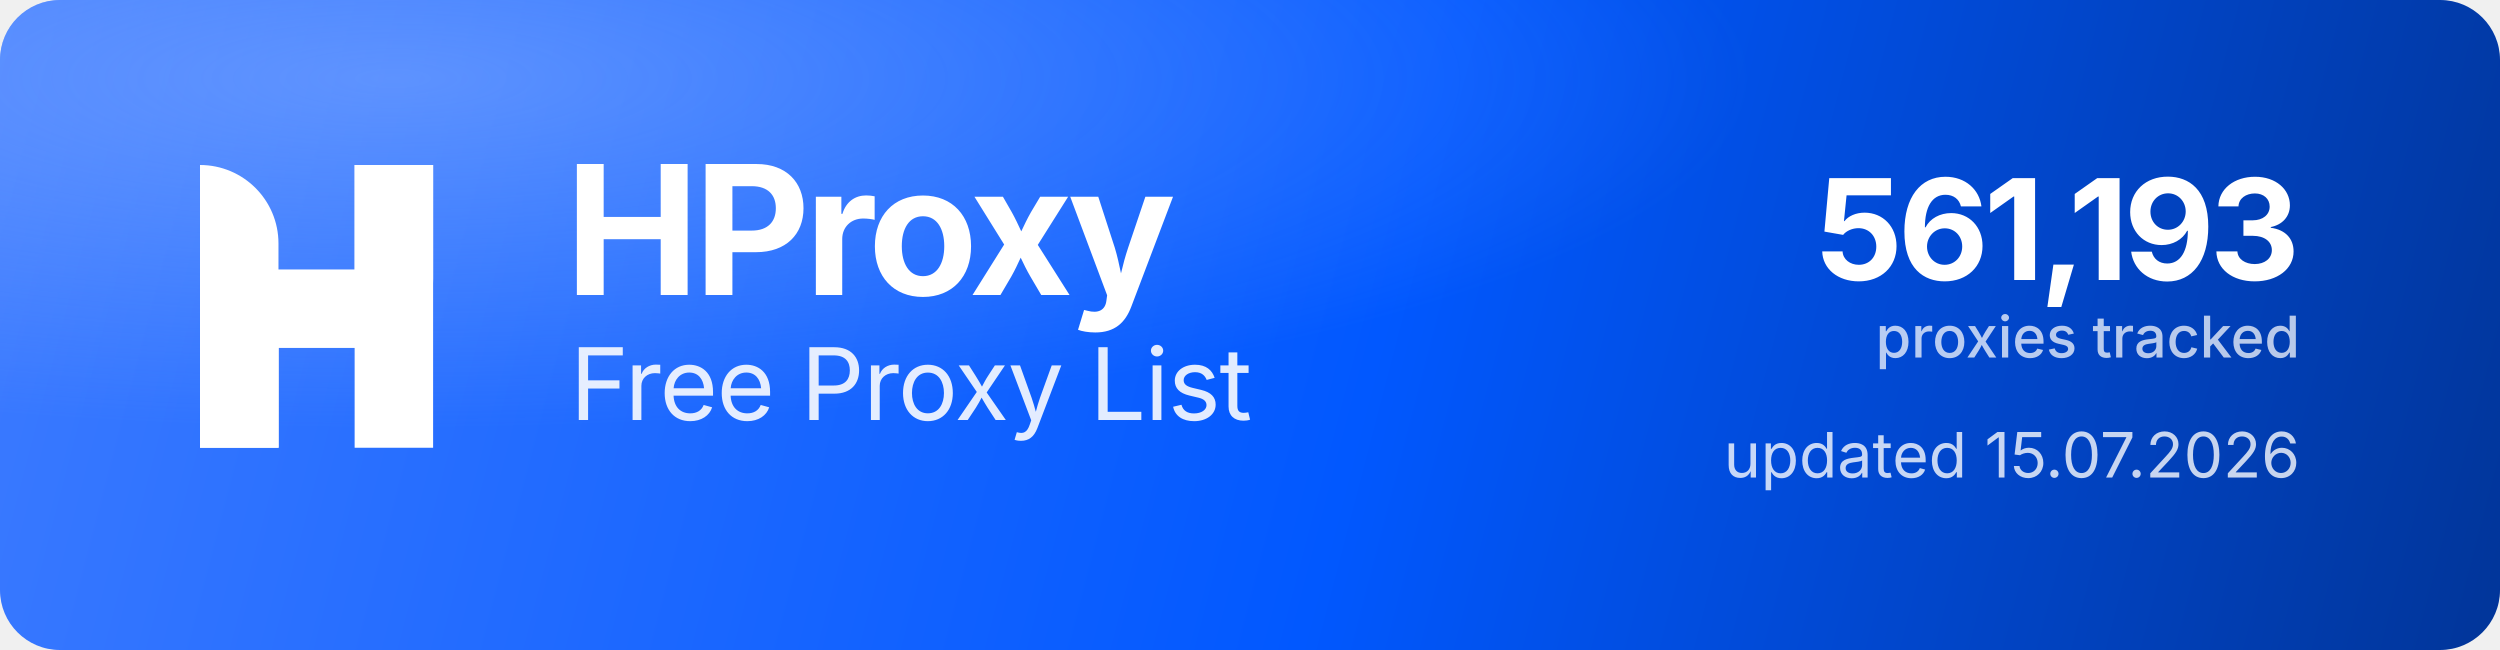
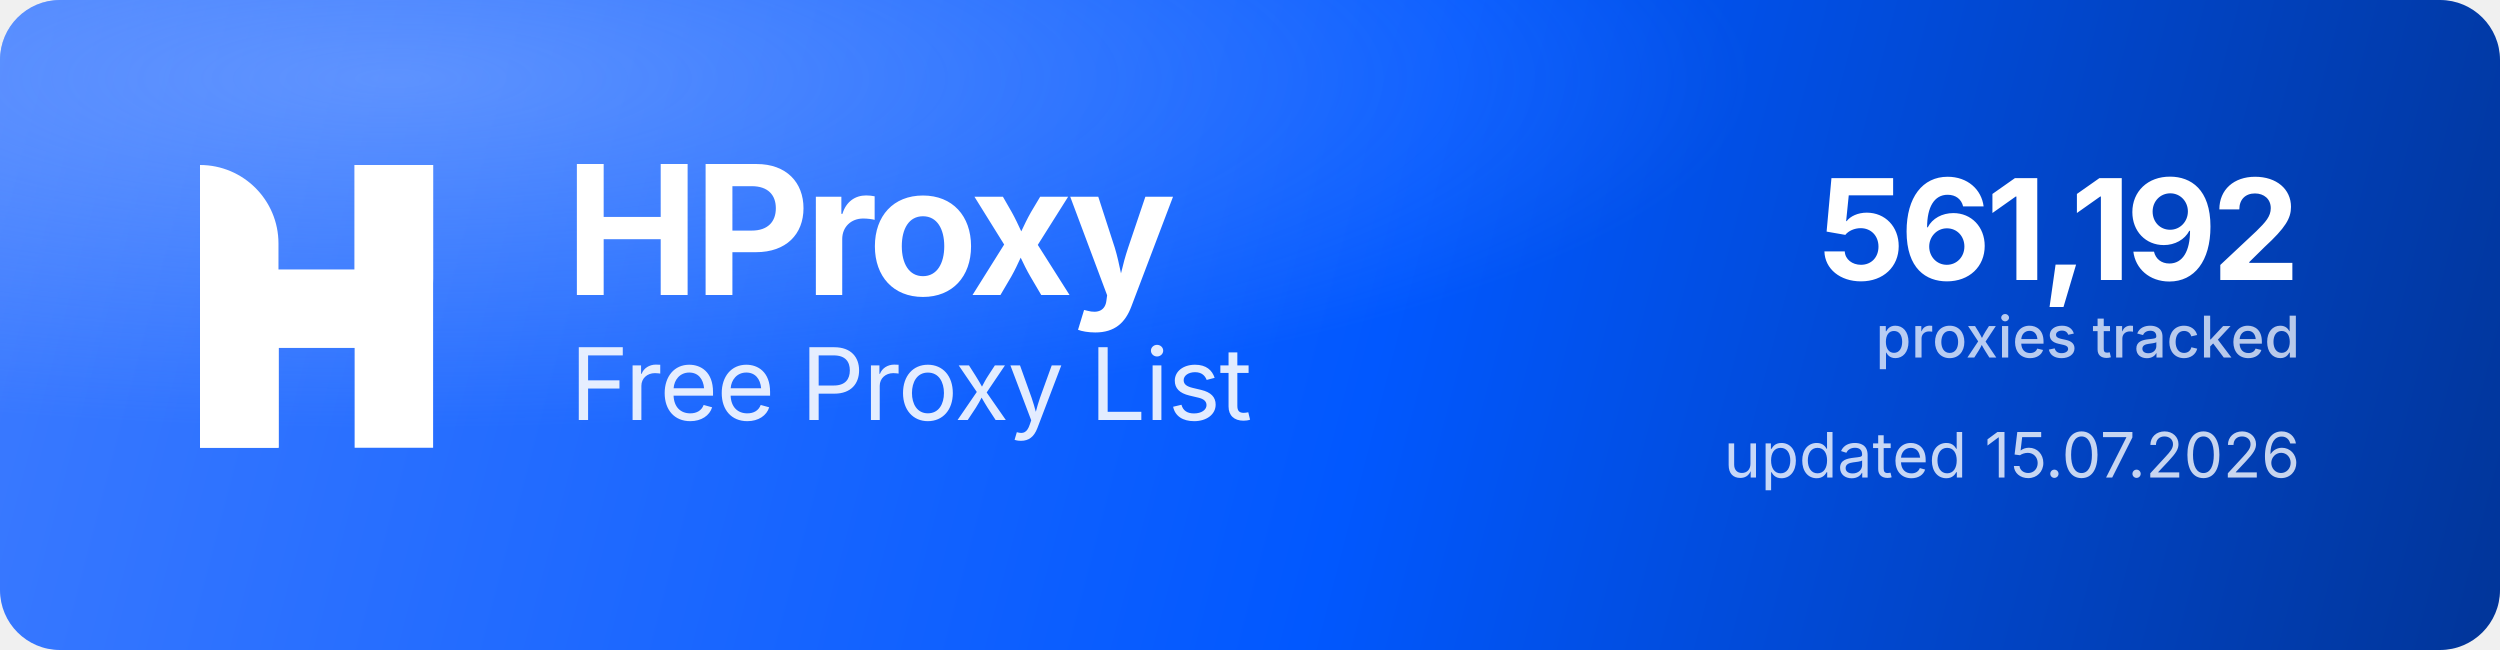
<svg xmlns="http://www.w3.org/2000/svg" width="1000" height="260" viewBox="0 0 1000 260" role="img" aria-label="HProxy Free Proxy List">
  <defs>
    <linearGradient id="hp-bg" x1="0" y1="0" x2="1000" y2="260" gradientUnits="userSpaceOnUse">
      <stop offset="0" stop-color="#3D7BFF" />
      <stop offset="0.55" stop-color="#0158FF" />
      <stop offset="1" stop-color="#013599" />
    </linearGradient>
    <radialGradient id="hp-glow" cx="0.16" cy="0.12" r="0.9">
      <stop offset="0" stop-color="#8FB4FF" stop-opacity="0.5" />
      <stop offset="0.6" stop-color="#8FB4FF" stop-opacity="0" />
    </radialGradient>
  </defs>
  <rect width="1000" height="260" rx="24" fill="url(#hp-bg)" />
  <rect width="1000" height="260" rx="24" fill="url(#hp-glow)" />
  <g transform="translate(80,66) scale(4.35)" fill="#FFFFFF">
    <path d="M0 0V0C3.985 0 7.216 3.231 7.216 7.216V26H0V0Z" />
    <rect x="14.219" width="7.216" height="26" />
    <path d="M7.235 26H0V15.971C0 12.455 2.851 9.604 6.367 9.604H14.22V0H21.437V10.453C21.437 13.97 18.586 16.82 15.069 16.82H7.235V26Z" />
  </g>
  <text x="226" y="118" font-family="'Geist','Inter','Segoe UI',system-ui,-apple-system,Helvetica,Arial,sans-serif" font-size="72" font-weight="700" letter-spacing="-2.3" fill="#FFFFFF">HProxy</text>
  <text x="228" y="168" font-family="'Geist','Inter','Segoe UI',system-ui,-apple-system,Helvetica,Arial,sans-serif" font-size="40" font-weight="400" letter-spacing="-0.5" fill="#FFFFFF" fill-opacity="0.88">Free Proxy List</text>
-   <text x="920" y="112" text-anchor="end" font-family="'Geist','Inter','Segoe UI',system-ui,-apple-system,Helvetica,Arial,sans-serif" font-size="56" font-weight="700" letter-spacing="-2" fill="#FFFFFF">561,193</text>
+   <text x="920" y="112" text-anchor="end" font-family="'Geist','Inter','Segoe UI',system-ui,-apple-system,Helvetica,Arial,sans-serif" font-size="56" font-weight="700" letter-spacing="-2" fill="#FFFFFF">561,192</text>
  <text x="920" y="143" text-anchor="end" font-family="'Geist','Inter','Segoe UI',system-ui,-apple-system,Helvetica,Arial,sans-serif" font-size="23" font-weight="500" fill="#FFFFFF" fill-opacity="0.72">proxies tracked</text>
  <text x="920" y="191" text-anchor="end" font-family="'Geist','Inter','Segoe UI',system-ui,-apple-system,Helvetica,Arial,sans-serif" font-size="25" font-weight="400" fill="#FFFFFF" fill-opacity="0.78">updated 15.07.2026</text>
</svg>
